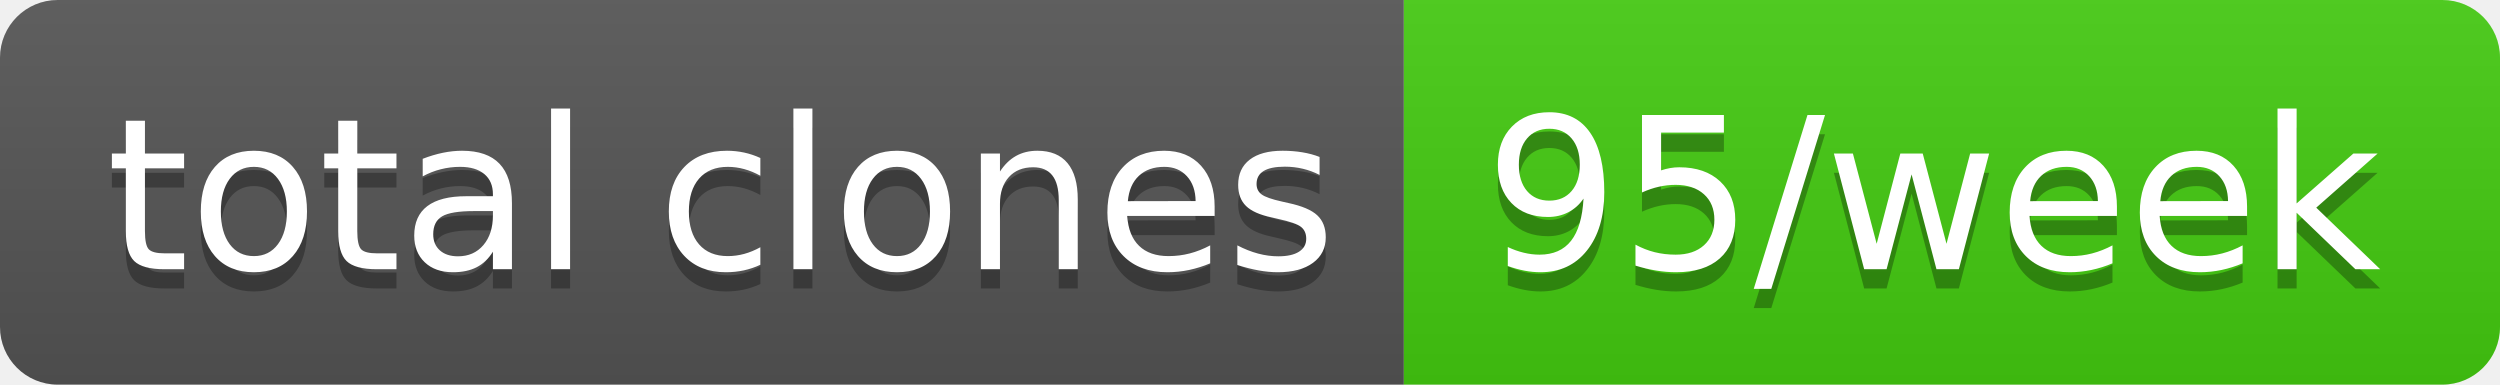
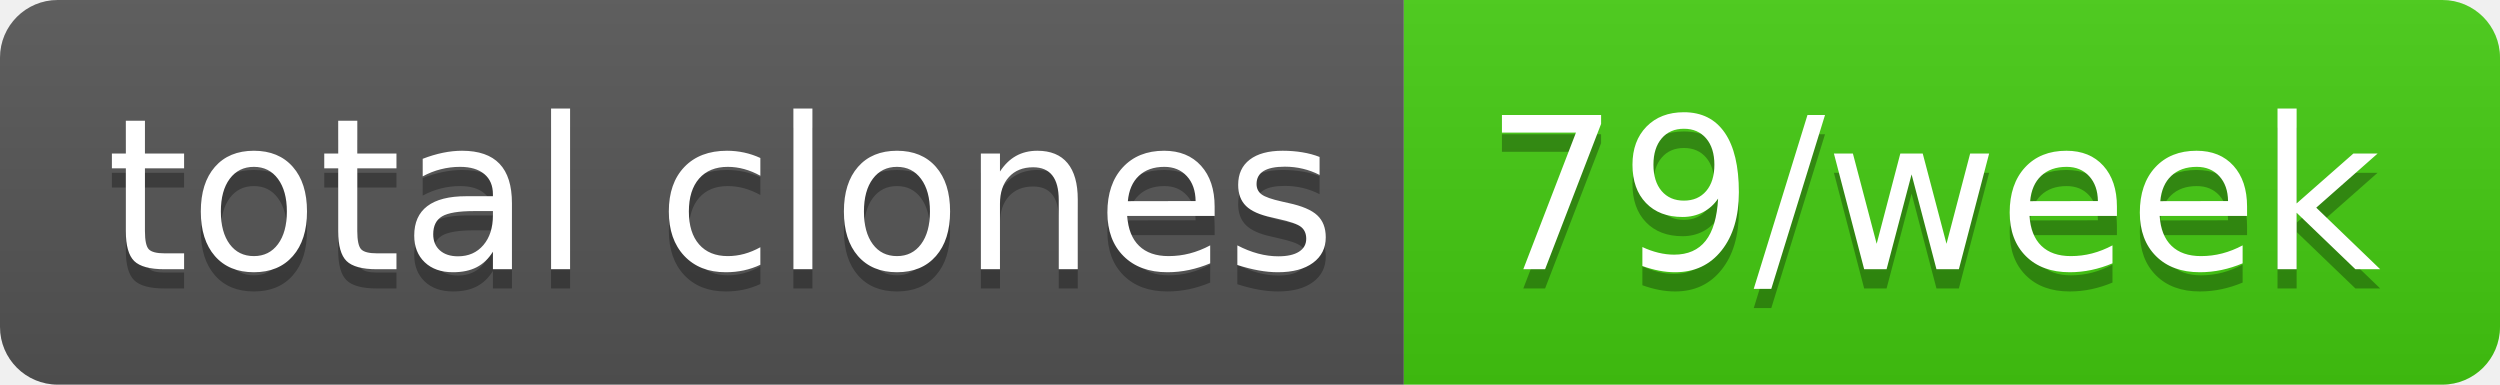
- <svg xmlns="http://www.w3.org/2000/svg" width="130" height="20" role="img" aria-label="total clones: 95/week">
+ <svg xmlns="http://www.w3.org/2000/svg" width="130" height="20" role="img" aria-label="total clones: 79/week">
  <linearGradient id="s" x2="0" y2="100%">
    <stop offset="0" stop-color="#bbb" stop-opacity=".1" />
    <stop offset="1" stop-opacity=".1" />
  </linearGradient>
  <clipPath id="r">
    <rect width="130" height="20" rx="3" fill="#fff" />
  </clipPath>
  <g clip-path="url(#r)">
    <rect width="73" height="20" fill="#555" />
    <rect x="73" width="57" height="20" fill="#4c1" />
    <rect width="130" height="20" fill="url(#s)" />
  </g>
  <g fill="#fff" text-anchor="middle" font-family="Verdana,Geneva,DejaVu Sans,sans-serif" text-rendering="geometricPrecision" font-size="110">
    <text aria-hidden="true" x="375" y="150" fill="#010101" fill-opacity=".3" transform="scale(.1)" textLength="630">total clones</text>
    <text x="375" y="140" transform="scale(.1)" fill="#fff" textLength="630">total clones</text>
-     <text aria-hidden="true" x="1005" y="150" fill="#010101" fill-opacity=".3" transform="scale(.1)" textLength="470">95/week</text>
-     <text x="1005" y="140" transform="scale(.1)" fill="#fff" textLength="470">95/week</text>
+     <text aria-hidden="true" x="1005" y="150" fill="#010101" fill-opacity=".3" transform="scale(.1)" textLength="470">79/week</text>
+     <text x="1005" y="140" transform="scale(.1)" fill="#fff" textLength="470">79/week</text>
  </g>
</svg>
